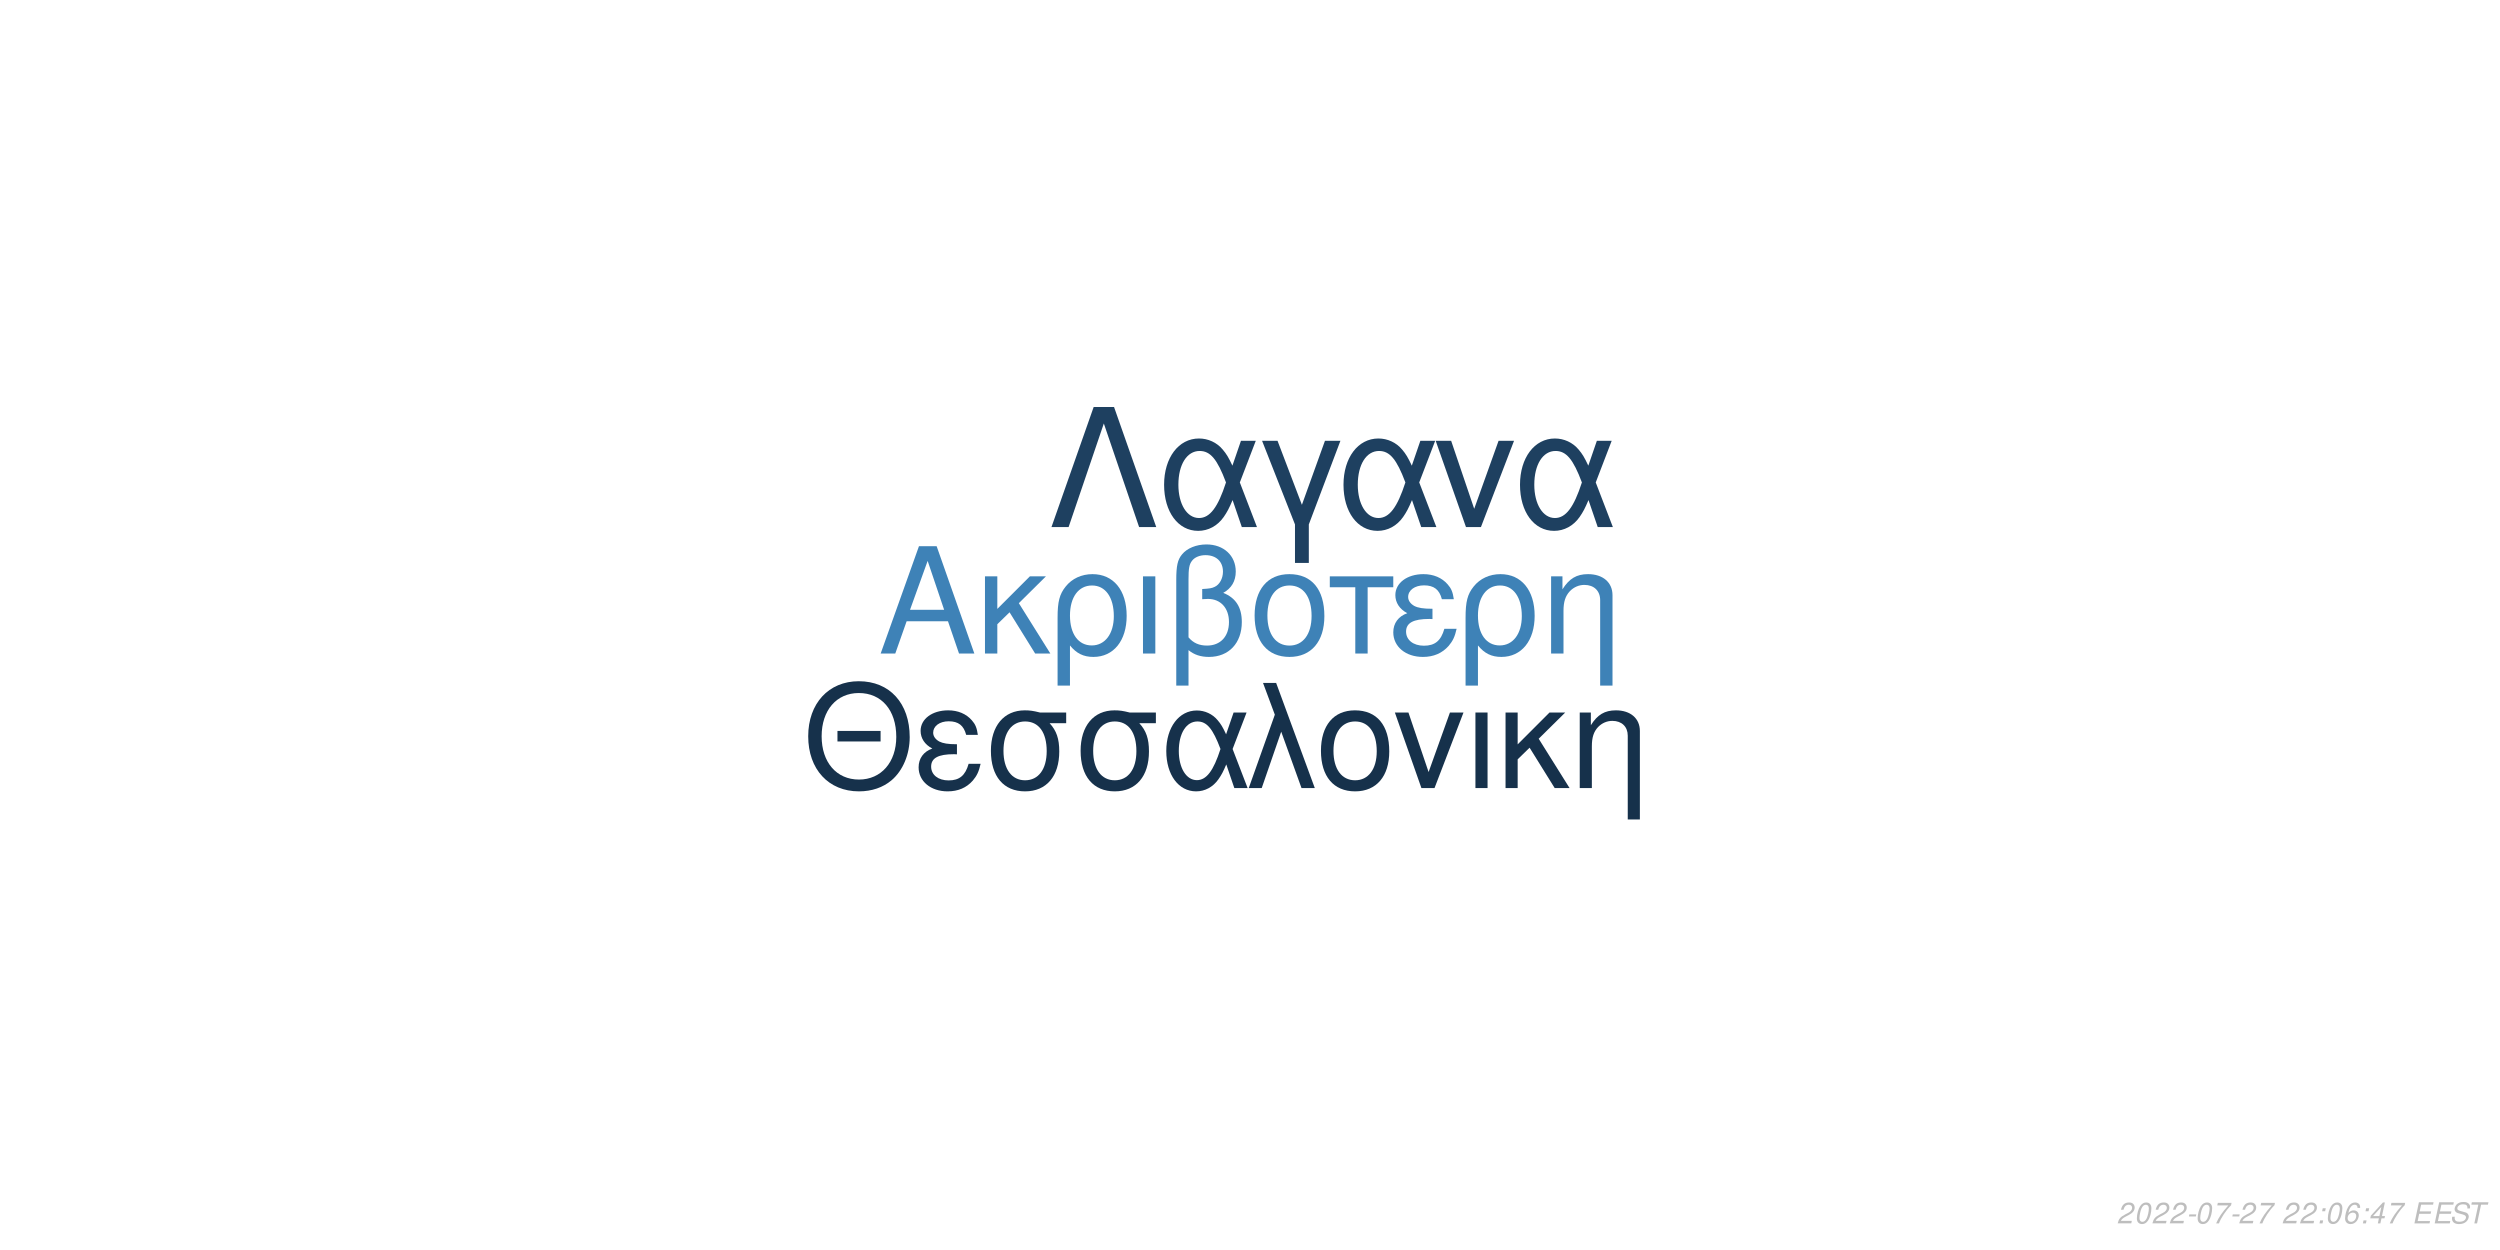
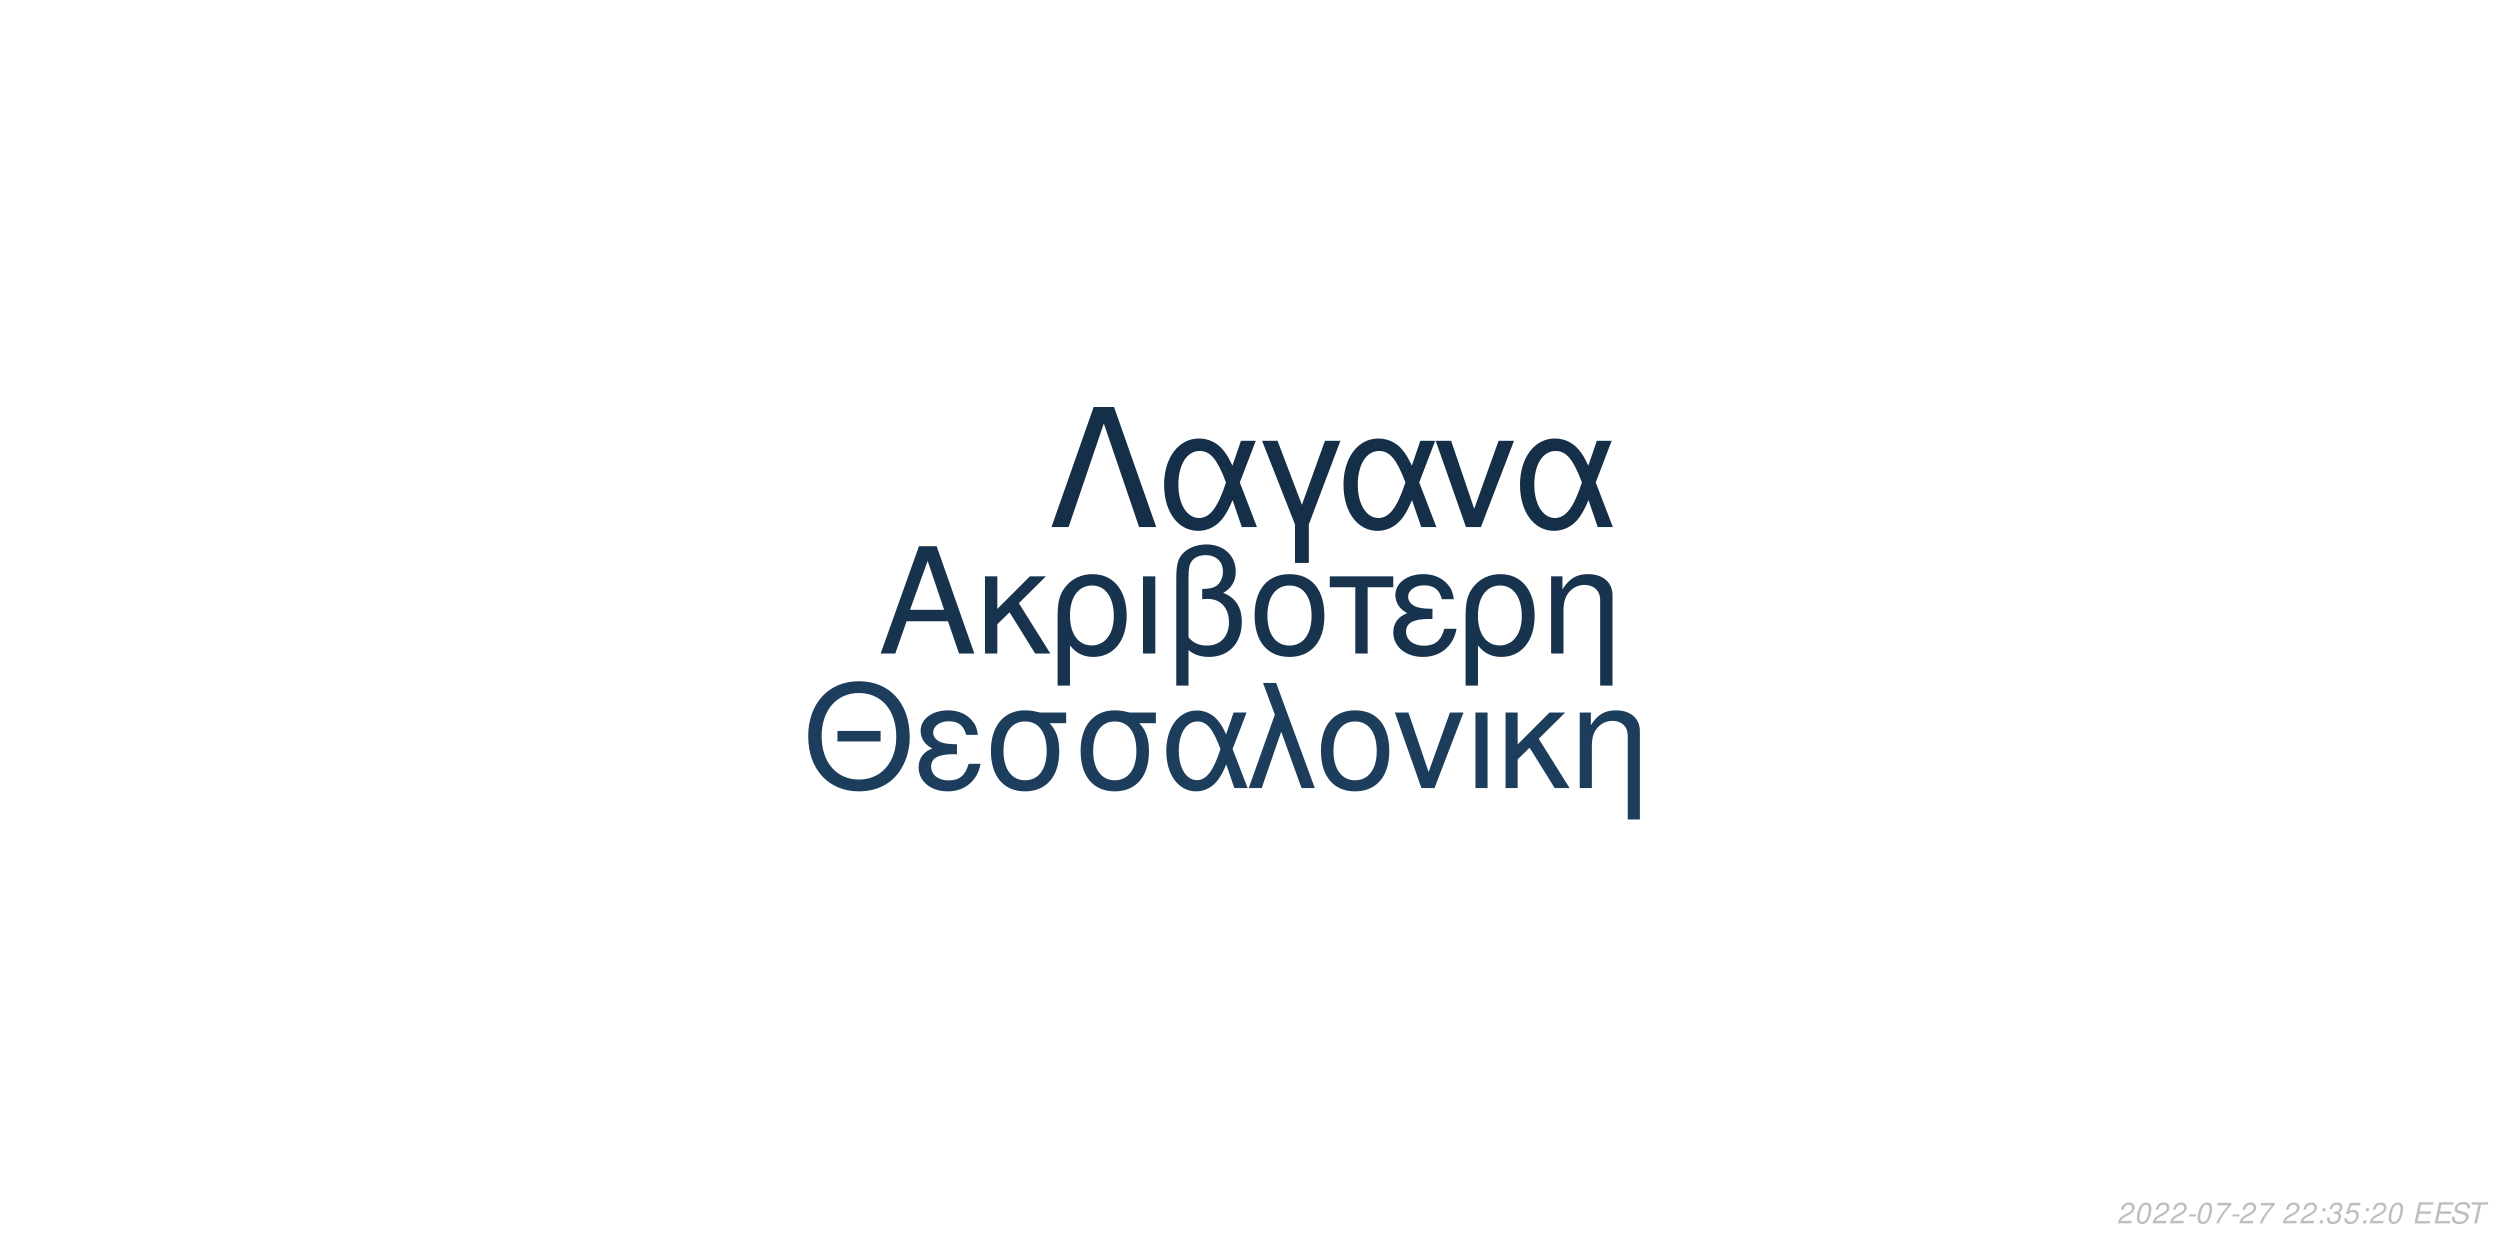
<svg xmlns="http://www.w3.org/2000/svg" xmlns:xlink="http://www.w3.org/1999/xlink" width="864pt" height="432pt" viewBox="0 0 864 432" version="1.1">
  <defs>
    <g>
      <symbol overflow="visible" id="glyph0-0">
        <path style="stroke:none;" d="" />
      </symbol>
      <symbol overflow="visible" id="glyph0-1">
        <path style="stroke:none;" d="M 24.125 -11.141 L 27.938 0 L 33.234 0 L 20.203 -37.094 L 14.094 -37.094 L 0.859 0 L 5.906 0 L 9.828 -11.141 Z M 22.797 -15.109 L 11 -15.109 L 17.094 -32.016 Z M 22.797 -15.109 " />
      </symbol>
      <symbol overflow="visible" id="glyph0-2">
        <path style="stroke:none;" d="M 7.172 -15.422 L 7.172 -26.672 L 2.906 -26.672 L 2.906 0 L 7.172 0 L 7.172 -10.125 L 11.406 -14.25 L 20.25 0 L 25.5 0 L 14.609 -17.406 L 23.969 -26.672 L 18.422 -26.672 Z M 7.172 -15.422 " />
      </symbol>
      <symbol overflow="visible" id="glyph0-3">
        <path style="stroke:none;" d="M 3 11.094 L 7.281 11.094 L 7.281 -2.797 C 9.516 -0.047 11.953 1.172 15.375 1.172 C 22.344 1.172 26.875 -4.422 26.875 -13.031 C 26.875 -21.891 22.297 -27.438 15.062 -27.438 C 11.297 -27.438 7.984 -25.906 5.797 -23.156 C 3.672 -20.516 3 -17.969 3 -12.359 Z M 14.906 -23.516 C 19.547 -23.516 22.438 -19.438 22.438 -12.922 C 22.438 -6.812 19.391 -2.797 14.812 -2.797 C 10.172 -2.797 7.281 -6.766 7.281 -13.125 C 7.281 -19.484 10.234 -23.516 14.906 -23.516 Z M 14.906 -23.516 " />
      </symbol>
      <symbol overflow="visible" id="glyph0-4">
        <path style="stroke:none;" d="M 3.516 0 L 7.781 0 L 7.781 -26.672 L 3.516 -26.672 Z M 3.516 0 " />
      </symbol>
      <symbol overflow="visible" id="glyph0-5">
        <path style="stroke:none;" d="M 4.016 11.094 L 8.25 11.094 L 8.25 -1.172 C 10.172 0.406 12.422 1.172 15.312 1.172 C 22.188 1.172 26.672 -3.609 26.672 -10.891 C 26.672 -15.984 24.578 -19.234 20.25 -20.969 C 23.109 -22.547 24.578 -25.031 24.578 -28.344 C 24.578 -33.844 20.406 -37.703 14.453 -37.703 C 10.938 -37.703 7.734 -36.391 6 -34.25 C 4.484 -32.422 4.016 -30.328 4.016 -25.391 Z M 8.25 -25.656 C 8.25 -29.359 8.5 -30.844 9.469 -32.062 C 10.375 -33.281 12.156 -34 14.094 -34 C 17.812 -34 20.156 -31.812 20.156 -28.297 C 20.156 -25.953 18.984 -23.812 17.297 -23.047 C 16.281 -22.547 15.469 -22.438 12.984 -22.297 L 12.984 -18.781 C 13.734 -18.828 14.344 -18.875 14.969 -18.875 C 19.344 -18.875 22.234 -15.719 22.234 -10.891 C 22.234 -5.906 19.281 -2.75 14.656 -2.75 C 11.953 -2.75 9.922 -3.609 8.25 -5.594 Z M 8.25 -25.656 " />
      </symbol>
      <symbol overflow="visible" id="glyph0-6">
        <path style="stroke:none;" d="M 14.094 -27.438 C 6.562 -27.438 2.094 -22.094 2.094 -13.125 C 2.094 -4.125 6.562 1.172 14.141 1.172 C 21.672 1.172 26.203 -4.172 26.203 -12.922 C 26.203 -22.188 21.828 -27.438 14.094 -27.438 Z M 14.141 -23.516 C 18.938 -23.516 21.781 -19.594 21.781 -12.984 C 21.781 -6.672 18.828 -2.75 14.141 -2.75 C 9.422 -2.75 6.516 -6.672 6.516 -13.125 C 6.516 -19.594 9.422 -23.516 14.141 -23.516 Z M 14.141 -23.516 " />
      </symbol>
      <symbol overflow="visible" id="glyph0-7">
        <path style="stroke:none;" d="M 7.891 0 L 12.156 0 L 12.156 -22.906 L 21.016 -22.906 L 21.016 -26.672 L -0.922 -26.672 L -0.922 -22.906 L 7.891 -22.906 Z M 7.891 0 " />
      </symbol>
      <symbol overflow="visible" id="glyph0-8">
        <path style="stroke:none;" d="M 14.562 -15.469 C 11.344 -15.469 9.562 -15.781 8.297 -16.438 C 6.922 -17.203 6.156 -18.328 6.156 -19.547 C 6.156 -21.891 8.453 -23.562 11.656 -23.562 C 15.062 -23.562 16.953 -22.094 17.812 -18.781 L 21.938 -18.781 C 21.578 -21.266 21.062 -22.5 19.797 -23.922 C 17.812 -26.203 14.906 -27.438 11.453 -27.438 C 5.797 -27.438 1.734 -24.375 1.734 -20.203 C 1.734 -17.609 3.156 -15.375 5.859 -13.938 C 2.797 -12.875 1.016 -10.484 1.016 -7.328 C 1.016 -2.391 5.297 1.172 11.25 1.172 C 14.969 1.172 17.906 -0.109 20.156 -2.641 C 21.578 -4.328 22.297 -5.797 22.906 -8.547 L 18.672 -8.547 C 17.5 -4.422 15.422 -2.703 11.609 -2.703 C 7.938 -2.703 5.438 -4.688 5.438 -7.578 C 5.438 -10.578 7.938 -11.953 13.484 -11.953 C 13.641 -11.953 14.094 -11.953 14.562 -11.906 Z M 14.562 -15.469 " />
      </symbol>
      <symbol overflow="visible" id="glyph0-9">
        <path style="stroke:none;" d="M 3.562 -26.672 L 3.562 0 L 7.844 0 L 7.844 -14.703 C 7.844 -17.906 8.5 -19.891 10.031 -21.531 C 11.406 -22.953 13.188 -23.719 15.062 -23.719 C 18.375 -23.719 20.516 -21.672 20.516 -18.469 L 20.516 11.094 L 24.781 11.094 L 24.781 -20.156 C 24.781 -24.578 21.469 -27.438 16.328 -27.438 C 12.359 -27.438 9.828 -25.906 7.484 -22.188 L 7.484 -26.672 Z M 3.562 -26.672 " />
      </symbol>
      <symbol overflow="visible" id="glyph1-0">
        <path style="stroke:none;" d="" />
      </symbol>
      <symbol overflow="visible" id="glyph1-1">
        <path style="stroke:none;" d="M 26.859 -19.734 L 11.953 -19.734 L 11.953 -16.094 L 26.859 -16.094 Z M 19.328 -36.922 C 8.922 -36.922 1.844 -29.25 1.844 -17.891 C 1.844 -6.484 8.875 1.141 19.391 1.141 C 23.812 1.141 27.703 -0.203 30.641 -2.688 C 34.578 -6.031 36.922 -11.656 36.922 -17.594 C 36.922 -29.297 30 -36.922 19.328 -36.922 Z M 19.328 -32.844 C 27.203 -32.844 32.281 -26.906 32.281 -17.688 C 32.281 -8.922 27.062 -2.938 19.391 -2.938 C 11.609 -2.938 6.484 -8.922 6.484 -17.891 C 6.484 -26.859 11.609 -32.844 19.328 -32.844 Z M 19.328 -32.844 " />
      </symbol>
      <symbol overflow="visible" id="glyph1-2">
        <path style="stroke:none;" d="M 14.25 -15.141 C 11.109 -15.141 9.375 -15.453 8.125 -16.094 C 6.781 -16.844 6.031 -17.938 6.031 -19.141 C 6.031 -21.422 8.266 -23.078 11.406 -23.078 C 14.75 -23.078 16.594 -21.625 17.438 -18.391 L 21.469 -18.391 C 21.125 -20.828 20.625 -22.031 19.391 -23.422 C 17.438 -25.656 14.594 -26.859 11.219 -26.859 C 5.688 -26.859 1.688 -23.875 1.688 -19.781 C 1.688 -17.234 3.094 -15.047 5.734 -13.656 C 2.734 -12.609 1 -10.266 1 -7.172 C 1 -2.344 5.188 1.141 11.016 1.141 C 14.656 1.141 17.547 -0.094 19.734 -2.594 C 21.125 -4.234 21.828 -5.688 22.422 -8.375 L 18.281 -8.375 C 17.141 -4.328 15.094 -2.641 11.359 -2.641 C 7.766 -2.641 5.328 -4.578 5.328 -7.422 C 5.328 -10.359 7.766 -11.703 13.203 -11.703 C 13.359 -11.703 13.797 -11.703 14.25 -11.656 Z M 14.25 -15.141 " />
      </symbol>
      <symbol overflow="visible" id="glyph1-3">
        <path style="stroke:none;" d="M 29 -26.109 L 19.938 -26.109 C 17.594 -26.703 16.438 -26.859 14.703 -26.859 C 7.469 -26.859 2.984 -21.469 2.984 -12.859 C 2.984 -4.031 7.375 1.141 14.797 1.141 C 22.172 1.141 26.609 -4.078 26.609 -12.656 C 26.609 -17.047 25.656 -19.828 23.266 -22.422 L 29 -22.422 Z M 14.797 -23.016 C 19.531 -23.016 22.266 -19.234 22.266 -12.75 C 22.266 -6.531 19.438 -2.688 14.797 -2.688 C 10.172 -2.688 7.328 -6.531 7.328 -12.859 C 7.328 -19.188 10.172 -23.016 14.797 -23.016 Z M 14.797 -23.016 " />
      </symbol>
      <symbol overflow="visible" id="glyph1-4">
        <path style="stroke:none;" d="M 29.344 -26.109 L 24.859 -26.109 L 22.266 -18.578 C 21.125 -21.031 20.484 -22.125 19.328 -23.469 C 17.547 -25.609 14.906 -26.812 12.156 -26.812 C 5.984 -26.812 1.594 -20.984 1.594 -12.812 C 1.594 -4.578 5.828 1.141 11.906 1.141 C 14.953 1.141 17.734 -0.344 19.625 -3.047 C 20.672 -4.531 21.281 -5.688 22.328 -8.172 L 25.109 0 L 29.703 0 L 24.516 -13.5 Z M 20.328 -13.5 C 17.891 -5.922 15.453 -2.734 12.156 -2.734 C 8.516 -2.734 5.922 -6.922 5.922 -12.812 C 5.922 -18.938 8.516 -23.016 12.359 -23.016 C 15.594 -23.016 17.688 -20.531 20.328 -13.5 Z M 20.328 -13.5 " />
      </symbol>
      <symbol overflow="visible" id="glyph1-5">
        <path style="stroke:none;" d="M 1.094 0 L 5.578 0 L 12.312 -19.484 L 19.328 0 L 23.922 0 L 10.562 -36.328 L 6.031 -36.328 L 10.109 -25.359 Z M 1.094 0 " />
      </symbol>
      <symbol overflow="visible" id="glyph1-6">
        <path style="stroke:none;" d="M 13.797 -26.859 C 6.422 -26.859 2.047 -21.625 2.047 -12.859 C 2.047 -4.031 6.422 1.141 13.859 1.141 C 21.234 1.141 25.656 -4.078 25.656 -12.656 C 25.656 -21.719 21.375 -26.859 13.797 -26.859 Z M 13.859 -23.016 C 18.531 -23.016 21.328 -19.188 21.328 -12.703 C 21.328 -6.531 18.438 -2.688 13.859 -2.688 C 9.219 -2.688 6.375 -6.531 6.375 -12.859 C 6.375 -19.188 9.219 -23.016 13.859 -23.016 Z M 13.859 -23.016 " />
      </symbol>
      <symbol overflow="visible" id="glyph1-7">
        <path style="stroke:none;" d="M 14.297 0 L 24.312 -26.109 L 19.625 -26.109 L 12.25 -5.531 L 5.281 -26.109 L 0.594 -26.109 L 9.766 0 Z M 14.297 0 " />
      </symbol>
      <symbol overflow="visible" id="glyph1-8">
        <path style="stroke:none;" d="M 3.438 0 L 7.625 0 L 7.625 -26.109 L 3.438 -26.109 Z M 3.438 0 " />
      </symbol>
      <symbol overflow="visible" id="glyph1-9">
        <path style="stroke:none;" d="M 7.031 -15.094 L 7.031 -26.109 L 2.844 -26.109 L 2.844 0 L 7.031 0 L 7.031 -9.922 L 11.156 -13.953 L 19.828 0 L 24.969 0 L 14.297 -17.047 L 23.469 -26.109 L 18.031 -26.109 Z M 7.031 -15.094 " />
      </symbol>
      <symbol overflow="visible" id="glyph1-10">
        <path style="stroke:none;" d="M 3.484 -26.109 L 3.484 0 L 7.672 0 L 7.672 -14.406 C 7.672 -17.547 8.328 -19.484 9.812 -21.078 C 11.156 -22.469 12.906 -23.219 14.75 -23.219 C 17.984 -23.219 20.078 -21.234 20.078 -18.094 L 20.078 10.859 L 24.266 10.859 L 24.266 -19.734 C 24.266 -24.062 21.031 -26.859 16 -26.859 C 12.109 -26.859 9.609 -25.359 7.328 -21.719 L 7.328 -26.109 Z M 3.484 -26.109 " />
      </symbol>
      <symbol overflow="visible" id="glyph2-0">
        <path style="stroke:none;" d="" />
      </symbol>
      <symbol overflow="visible" id="glyph2-1">
        <path style="stroke:none;" d="M 22.531 -41.484 L 15.484 -41.484 L 0.906 0 L 6.828 0 L 19 -35.797 L 31.188 0 L 37.109 0 Z M 22.531 -41.484 " />
      </symbol>
      <symbol overflow="visible" id="glyph2-2">
        <path style="stroke:none;" d="M 33.516 -29.812 L 28.391 -29.812 L 25.438 -21.219 C 24.125 -24.016 23.391 -25.266 22.078 -26.797 C 20.031 -29.25 17.016 -30.609 13.891 -30.609 C 6.828 -30.609 1.828 -23.953 1.828 -14.625 C 1.828 -5.234 6.656 1.312 13.594 1.312 C 17.078 1.312 20.266 -0.391 22.422 -3.469 C 23.609 -5.172 24.297 -6.484 25.5 -9.328 L 28.688 0 L 33.922 0 L 28 -15.422 Z M 23.219 -15.422 C 20.422 -6.766 17.641 -3.125 13.891 -3.125 C 9.734 -3.125 6.766 -7.906 6.766 -14.625 C 6.766 -21.625 9.734 -26.297 14.109 -26.297 C 17.812 -26.297 20.203 -23.453 23.219 -15.422 Z M 23.219 -15.422 " />
      </symbol>
      <symbol overflow="visible" id="glyph2-3">
        <path style="stroke:none;" d="M 12.062 12.406 L 16.844 12.406 L 16.844 -0.906 L 27.766 -29.812 L 22.422 -29.812 L 14.453 -7.688 L 6.031 -29.812 L 0.688 -29.812 L 12.062 -0.906 Z M 12.062 12.406 " />
      </symbol>
      <symbol overflow="visible" id="glyph2-4">
        <path style="stroke:none;" d="M 16.328 0 L 27.766 -29.812 L 22.422 -29.812 L 14 -6.312 L 6.031 -29.812 L 0.688 -29.812 L 11.156 0 Z M 16.328 0 " />
      </symbol>
      <symbol overflow="visible" id="glyph3-0">
        <path style="stroke:none;" d="" />
      </symbol>
      <symbol overflow="visible" id="glyph3-1">
        <path style="stroke:none;" d="M 5.234 -0.875 L 1.469 -0.875 C 1.641 -1.375 2.203 -1.891 3.109 -2.344 L 4.234 -2.938 C 5.562 -3.625 6.219 -4.469 6.219 -5.484 C 6.219 -5.938 6.062 -6.359 5.797 -6.656 C 5.469 -7.047 4.984 -7.234 4.312 -7.234 C 2.766 -7.234 1.891 -6.453 1.484 -4.734 L 2.375 -4.734 C 2.484 -5.188 2.609 -5.484 2.797 -5.75 C 3.094 -6.203 3.609 -6.453 4.188 -6.453 C 4.891 -6.453 5.344 -6.031 5.344 -5.375 C 5.344 -4.703 4.859 -4.094 4.016 -3.656 L 2.984 -3.125 C 1.234 -2.188 0.797 -1.656 0.344 -0.016 L 5.047 -0.016 Z M 5.234 -0.875 " />
      </symbol>
      <symbol overflow="visible" id="glyph3-2">
        <path style="stroke:none;" d="M 4.203 -7.234 C 3.375 -7.234 2.688 -6.812 2.125 -5.984 C 1.484 -5.047 0.984 -3.188 0.984 -1.734 C 0.984 -1.109 1.172 -0.562 1.484 -0.266 C 1.797 0.047 2.281 0.234 2.766 0.234 C 3.625 0.234 4.281 -0.156 4.859 -1.016 C 5.516 -1.953 6 -3.797 6 -5.266 C 6 -6.5 5.328 -7.234 4.203 -7.234 Z M 4.094 -6.453 C 4.734 -6.453 5.125 -5.984 5.125 -5.156 C 5.125 -4.203 4.781 -2.625 4.406 -1.812 C 3.984 -0.938 3.516 -0.547 2.875 -0.547 C 2.25 -0.547 1.875 -1.031 1.875 -1.828 C 1.875 -2.797 2.203 -4.344 2.594 -5.203 C 2.984 -6.047 3.453 -6.453 4.094 -6.453 Z M 4.094 -6.453 " />
      </symbol>
      <symbol overflow="visible" id="glyph3-3">
        <path style="stroke:none;" d="M 3.516 -3.125 L 1.125 -3.125 L 0.969 -2.406 L 3.359 -2.406 Z M 3.516 -3.125 " />
      </symbol>
      <symbol overflow="visible" id="glyph3-4">
        <path style="stroke:none;" d="M 6.703 -7.094 L 1.953 -7.094 L 1.766 -6.219 L 5.594 -6.219 C 3.344 -3.688 2.266 -2.109 1.375 0 L 2.344 0 C 3.031 -1.906 4.828 -4.594 6.547 -6.281 Z M 6.703 -7.094 " />
      </symbol>
      <symbol overflow="visible" id="glyph3-5">
        <path style="stroke:none;" d="" />
      </symbol>
      <symbol overflow="visible" id="glyph3-6">
        <path style="stroke:none;" d="M 2.359 -1.031 L 1.312 -1.031 L 1.094 0 L 2.141 0 Z M 3.266 -5.234 L 2.219 -5.234 L 2 -4.203 L 3.047 -4.203 Z M 3.266 -5.234 " />
      </symbol>
      <symbol overflow="visible" id="glyph3-7">
-         <path style="stroke:none;" d="M 6.125 -5.344 L 6.141 -5.625 C 6.141 -6.609 5.453 -7.234 4.391 -7.234 C 3.438 -7.234 2.641 -6.719 2.016 -5.703 C 1.422 -4.781 0.938 -2.953 0.938 -1.688 C 0.938 -0.516 1.688 0.234 2.859 0.234 C 3.703 0.234 4.438 -0.156 5 -0.875 C 5.406 -1.422 5.672 -2.156 5.672 -2.766 C 5.672 -3.812 4.969 -4.5 3.906 -4.5 C 3.234 -4.5 2.672 -4.234 2.094 -3.625 C 2.406 -5.375 3.234 -6.453 4.25 -6.453 C 4.703 -6.453 5.062 -6.234 5.172 -5.844 C 5.203 -5.719 5.234 -5.578 5.25 -5.344 Z M 3.656 -3.734 C 4.344 -3.734 4.797 -3.281 4.797 -2.625 C 4.797 -1.469 3.984 -0.547 2.984 -0.547 C 2.297 -0.547 1.812 -1.047 1.812 -1.766 C 1.812 -2.859 2.625 -3.734 3.656 -3.734 Z M 3.656 -3.734 " />
+         <path style="stroke:none;" d="M 2.922 -3.312 C 3.125 -3.344 3.234 -3.344 3.375 -3.344 C 4.203 -3.344 4.688 -3 4.688 -2.406 C 4.688 -1.312 3.906 -0.547 2.781 -0.547 C 2.047 -0.547 1.594 -0.938 1.594 -1.562 C 1.594 -1.719 1.609 -1.844 1.656 -2.094 L 0.766 -2.094 C 0.734 -1.797 0.719 -1.641 0.719 -1.469 C 0.719 -0.375 1.406 0.234 2.641 0.234 C 3.547 0.234 4.297 -0.078 4.812 -0.656 C 5.266 -1.156 5.562 -1.875 5.562 -2.547 C 5.562 -3.125 5.344 -3.453 4.797 -3.734 C 5.641 -4.234 6.016 -4.844 6.016 -5.734 C 6.016 -6.656 5.312 -7.234 4.203 -7.234 C 3.375 -7.234 2.672 -6.938 2.188 -6.375 C 1.891 -6.031 1.703 -5.641 1.516 -4.906 L 2.391 -4.906 C 2.5 -5.359 2.594 -5.594 2.734 -5.812 C 3.047 -6.234 3.516 -6.453 4.078 -6.453 C 4.734 -6.453 5.141 -6.125 5.141 -5.578 C 5.141 -5.188 5.016 -4.797 4.797 -4.547 C 4.516 -4.234 4 -4.062 3.266 -4.062 L 3.078 -4.062 Z M 2.922 -3.312 " />
      </symbol>
      <symbol overflow="visible" id="glyph3-8">
-         <path style="stroke:none;" d="M 3.625 -1.75 L 3.266 0 L 4.141 0 L 4.516 -1.75 L 5.562 -1.75 L 5.734 -2.531 L 4.688 -2.531 L 5.688 -7.234 L 5.016 -7.234 L 0.844 -2.672 L 0.641 -1.75 Z M 3.797 -2.531 L 1.594 -2.531 L 4.469 -5.703 Z M 3.797 -2.531 " />
+         <path style="stroke:none;" d="M 6.297 -7.094 L 2.594 -7.094 L 1.234 -3.234 L 2.047 -3.234 C 2.656 -3.766 2.938 -3.906 3.531 -3.906 C 4.328 -3.906 4.797 -3.453 4.797 -2.688 C 4.797 -1.438 3.969 -0.547 2.828 -0.547 C 2.031 -0.547 1.609 -0.938 1.578 -1.734 L 0.703 -1.734 L 0.703 -1.516 C 0.703 -0.938 0.844 -0.547 1.188 -0.266 C 1.562 0.062 2.078 0.234 2.703 0.234 C 3.656 0.234 4.391 -0.156 4.984 -0.922 C 5.422 -1.5 5.672 -2.234 5.672 -2.953 C 5.672 -4 4.938 -4.672 3.812 -4.672 C 3.328 -4.672 2.906 -4.547 2.406 -4.234 L 3.109 -6.219 L 6.109 -6.219 Z M 6.297 -7.094 " />
      </symbol>
      <symbol overflow="visible" id="glyph3-9">
        <path style="stroke:none;" d="M 2.547 -3.312 L 6.5 -3.312 L 6.688 -4.141 L 2.719 -4.141 L 3.219 -6.469 L 7.344 -6.469 L 7.516 -7.297 L 2.453 -7.297 L 0.906 0 L 6.125 0 L 6.297 -0.812 L 2.016 -0.812 Z M 2.547 -3.312 " />
      </symbol>
      <symbol overflow="visible" id="glyph3-10">
        <path style="stroke:none;" d="M 7.062 -5.156 C 7.125 -5.438 7.141 -5.562 7.141 -5.703 C 7.141 -6.156 6.938 -6.594 6.594 -6.891 C 6.188 -7.25 5.656 -7.406 4.875 -7.406 C 3.844 -7.406 3.047 -7.125 2.5 -6.562 C 2.094 -6.141 1.781 -5.438 1.781 -4.922 C 1.781 -4.297 2.219 -3.766 2.891 -3.562 L 4.594 -3.094 C 5.406 -2.859 5.734 -2.578 5.734 -2.094 C 5.734 -1.781 5.547 -1.406 5.266 -1.141 C 4.844 -0.766 4.266 -0.578 3.453 -0.578 C 2.328 -0.578 1.812 -0.984 1.812 -1.906 C 1.812 -2.047 1.812 -2.125 1.844 -2.312 L 0.984 -2.312 C 0.906 -2.062 0.891 -1.906 0.891 -1.688 C 0.891 -0.484 1.797 0.234 3.297 0.234 C 4.359 0.234 5.234 -0.062 5.812 -0.609 C 6.344 -1.078 6.688 -1.797 6.688 -2.375 C 6.688 -2.641 6.609 -2.906 6.453 -3.156 C 6.234 -3.5 5.938 -3.703 5.469 -3.828 L 3.75 -4.312 C 2.984 -4.547 2.734 -4.734 2.734 -5.188 C 2.734 -5.547 2.875 -5.844 3.188 -6.109 C 3.547 -6.438 4.031 -6.594 4.703 -6.594 C 5.266 -6.594 5.688 -6.484 5.906 -6.297 C 6.094 -6.125 6.219 -5.797 6.219 -5.516 C 6.219 -5.422 6.203 -5.344 6.188 -5.156 Z M 7.062 -5.156 " />
      </symbol>
      <symbol overflow="visible" id="glyph3-11">
        <path style="stroke:none;" d="M 4.938 -6.469 L 7.312 -6.469 L 7.484 -7.297 L 1.75 -7.297 L 1.578 -6.469 L 3.984 -6.469 L 2.609 0 L 3.547 0 Z M 4.938 -6.469 " />
      </symbol>
    </g>
  </defs>
  <g id="surface1">
    <rect x="0" y="0" width="864" height="432" style="fill:rgb(100%,100%,100%);fill-opacity:1;stroke:none;" />
-     <g style="fill:rgb(24.314%,50.98%,71.765%);fill-opacity:1;">
+     <g style="fill:rgb(9.02%,20%,30.588%);fill-opacity:1;">
      <use xlink:href="#glyph0-1" x="303.5" y="225.861" />
      <use xlink:href="#glyph0-2" x="337.5" y="225.861" />
      <use xlink:href="#glyph0-3" x="362.5" y="225.861" />
      <use xlink:href="#glyph0-4" x="391.5" y="225.861" />
      <use xlink:href="#glyph0-5" x="402.5" y="225.861" />
      <use xlink:href="#glyph0-6" x="431.5" y="225.861" />
      <use xlink:href="#glyph0-7" x="460.5" y="225.861" />
      <use xlink:href="#glyph0-8" x="480.5" y="225.861" />
      <use xlink:href="#glyph0-3" x="503.5" y="225.861" />
      <use xlink:href="#glyph0-9" x="532.5" y="225.861" />
    </g>
-     <g style="fill:rgb(8.627%,19.216%,29.412%);fill-opacity:1;">
+     <g style="fill:rgb(10.98%,23.922%,35.686%);fill-opacity:1;">
      <use xlink:href="#glyph1-1" x="277.473" y="272.354" />
      <use xlink:href="#glyph1-2" x="316.473" y="272.354" />
      <use xlink:href="#glyph1-3" x="339.473" y="272.354" />
      <use xlink:href="#glyph1-3" x="370.473" y="272.354" />
      <use xlink:href="#glyph1-4" x="401.473" y="272.354" />
      <use xlink:href="#glyph1-5" x="430.473" y="272.354" />
      <use xlink:href="#glyph1-6" x="454.473" y="272.354" />
      <use xlink:href="#glyph1-7" x="481.473" y="272.354" />
      <use xlink:href="#glyph1-8" x="506.473" y="272.354" />
      <use xlink:href="#glyph1-9" x="517.473" y="272.354" />
      <use xlink:href="#glyph1-10" x="542.473" y="272.354" />
    </g>
-     <g style="fill:rgb(11.765%,25.098%,37.647%);fill-opacity:1;">
+     <g style="fill:rgb(8.235%,18.431%,28.235%);fill-opacity:1;">
      <use xlink:href="#glyph2-1" x="362.484" y="182.152" />
      <use xlink:href="#glyph2-2" x="400.484" y="182.152" />
      <use xlink:href="#glyph2-3" x="435.484" y="182.152" />
      <use xlink:href="#glyph2-2" x="462.484" y="182.152" />
      <use xlink:href="#glyph2-4" x="495.484" y="182.152" />
      <use xlink:href="#glyph2-2" x="523.484" y="182.152" />
    </g>
    <g style="fill:rgb(74.51%,74.51%,74.51%);fill-opacity:1;">
      <use xlink:href="#glyph3-1" x="731.52" y="422.81" />
      <use xlink:href="#glyph3-2" x="737.52" y="422.81" />
      <use xlink:href="#glyph3-1" x="743.52" y="422.81" />
      <use xlink:href="#glyph3-1" x="749.52" y="422.81" />
      <use xlink:href="#glyph3-3" x="755.52" y="422.81" />
      <use xlink:href="#glyph3-2" x="758.52" y="422.81" />
      <use xlink:href="#glyph3-4" x="764.52" y="422.81" />
      <use xlink:href="#glyph3-3" x="770.52" y="422.81" />
      <use xlink:href="#glyph3-1" x="773.52" y="422.81" />
      <use xlink:href="#glyph3-4" x="779.52" y="422.81" />
      <use xlink:href="#glyph3-5" x="785.52" y="422.81" />
      <use xlink:href="#glyph3-1" x="788.52" y="422.81" />
      <use xlink:href="#glyph3-1" x="794.52" y="422.81" />
      <use xlink:href="#glyph3-6" x="800.52" y="422.81" />
-       <use xlink:href="#glyph3-2" x="803.52" y="422.81" />
-       <use xlink:href="#glyph3-7" x="809.52" y="422.81" />
+       <use xlink:href="#glyph3-7" x="803.52" y="422.81" />
+       <use xlink:href="#glyph3-8" x="809.52" y="422.81" />
      <use xlink:href="#glyph3-6" x="815.52" y="422.81" />
-       <use xlink:href="#glyph3-8" x="818.52" y="422.81" />
-       <use xlink:href="#glyph3-4" x="824.52" y="422.81" />
+       <use xlink:href="#glyph3-1" x="818.52" y="422.81" />
+       <use xlink:href="#glyph3-2" x="824.52" y="422.81" />
      <use xlink:href="#glyph3-5" x="830.52" y="422.81" />
      <use xlink:href="#glyph3-9" x="833.52" y="422.81" />
      <use xlink:href="#glyph3-9" x="840.52" y="422.81" />
      <use xlink:href="#glyph3-10" x="846.52" y="422.81" />
      <use xlink:href="#glyph3-11" x="852.52" y="422.81" />
    </g>
  </g>
</svg>
